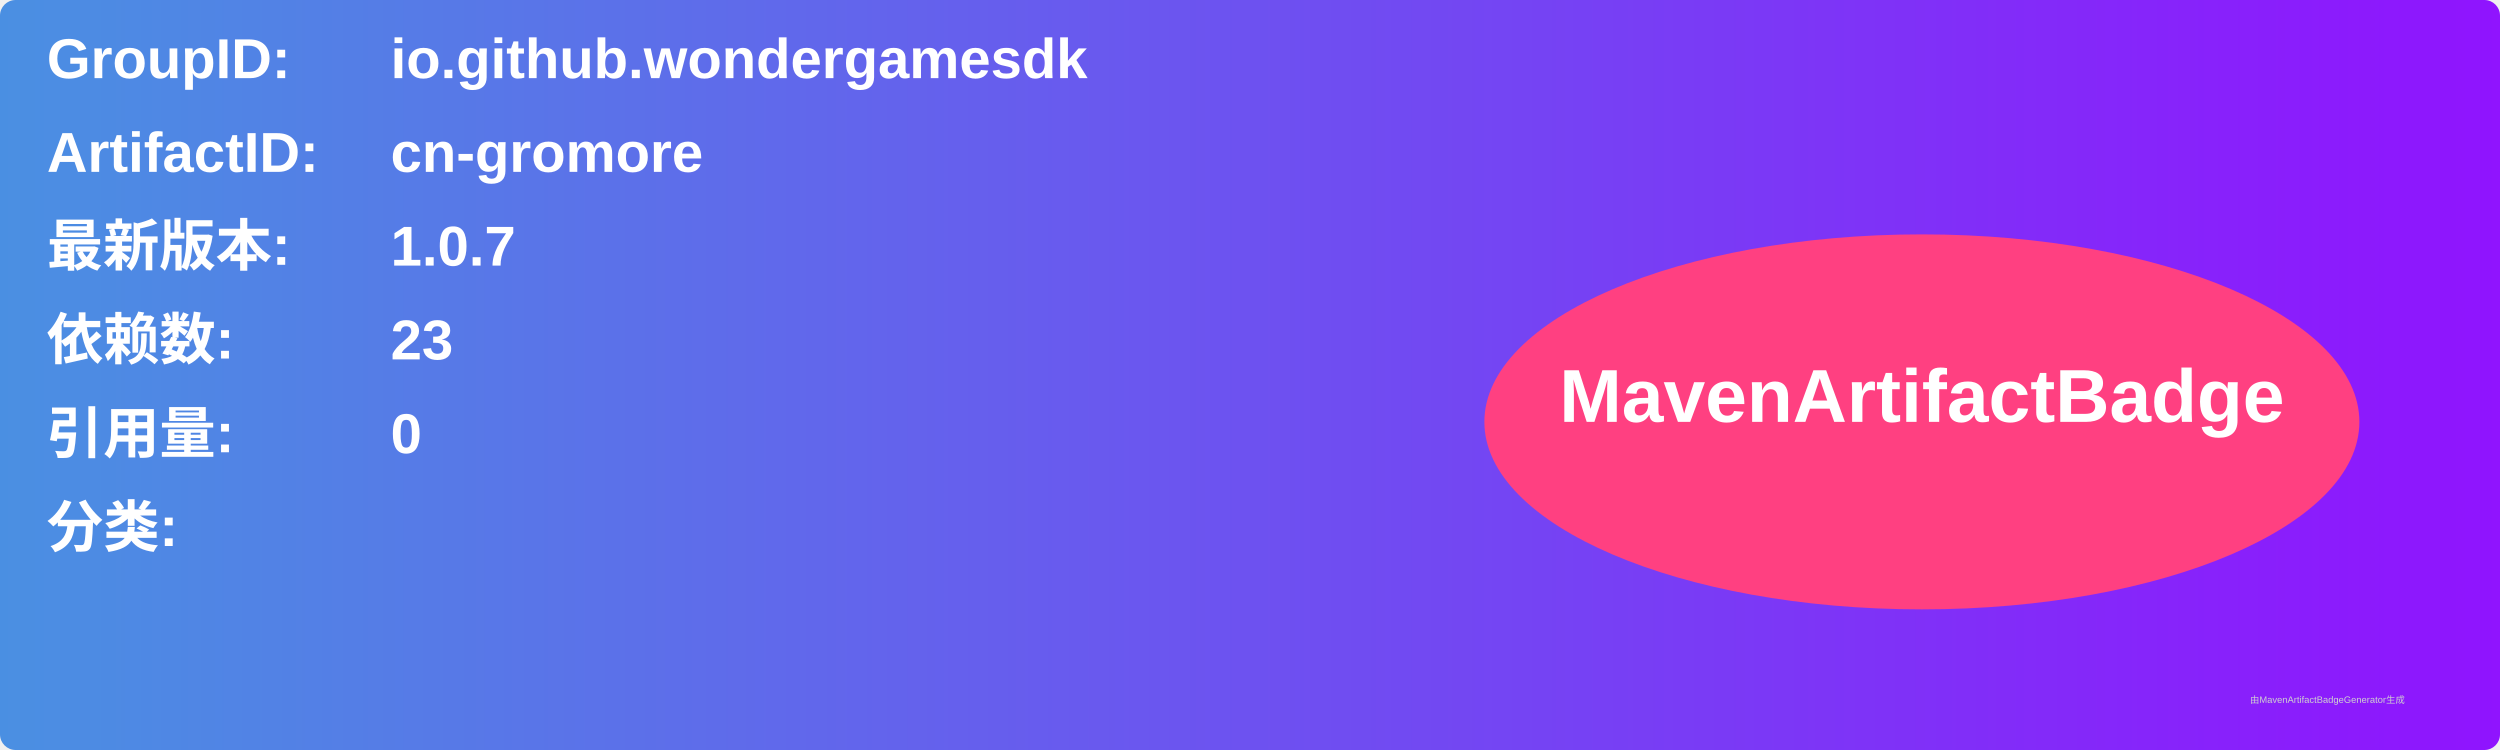
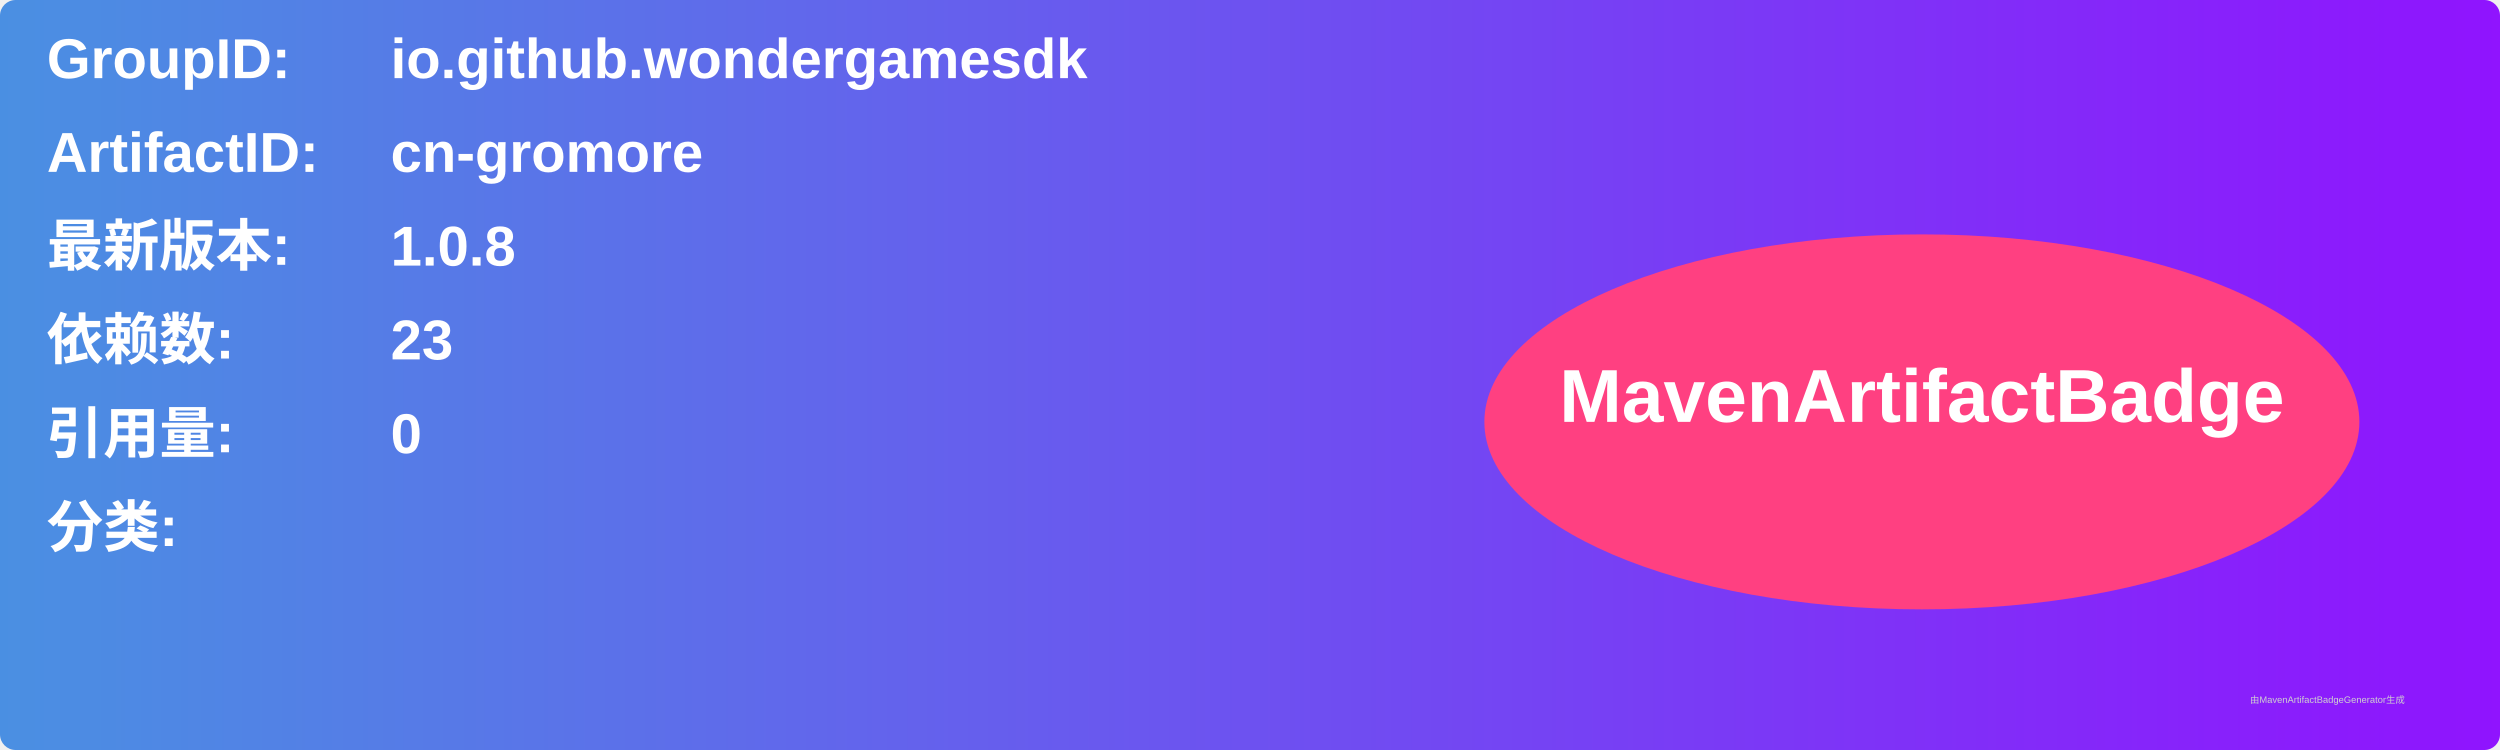
<svg xmlns="http://www.w3.org/2000/svg" width="800" height="240" viewBox="0 0 800 240">
  <linearGradient id="grad" x1="0%" y1="0%" x2="100%" y2="0%">
    <stop offset="0%" stop-color="#4a90e2" />
    <stop offset="100%" stop-color="#9013fe" />
  </linearGradient>
  <rect width="100%" height="100%" rx="5" ry="5" fill="url(#grad)" />
  <g transform="translate(15, 15)">
    <text x="0" y="10" font-family="Arial" font-size="18" fill="white" font-weight="bold" width="260">GroupID:</text>
    <text x="110" y="10" font-family="Arial" font-size="18" fill="white" font-weight="bold" width="460">io.github.wondergamesdk</text>
    <text x="0" y="40" font-family="Arial" font-size="18" fill="white" font-weight="bold" width="260">ArtifactID:</text>
    <text x="110" y="40" font-family="Arial" font-size="18" fill="white" font-weight="bold" width="460">cn-gromore</text>
    <text x="0" y="70" font-family="Arial" font-size="18" fill="white" font-weight="bold">最新版本:</text>
    <text x="110" y="70" font-family="Arial" font-size="18" fill="white" font-weight="bold">
-       <tspan font-weight="bold">1.0.7</tspan>
+       <tspan font-weight="bold">1.0.8</tspan>
    </text>
    <text x="0" y="100" font-family="Arial" font-size="18" fill="white" font-weight="bold">依赖数: </text>
    <text x="110" y="100" font-family="Arial" font-size="18" fill="white">
      <tspan font-weight="bold">23</tspan>
    </text>
    <text x="0" y="130" font-family="Arial" font-size="18" fill="white" font-weight="bold">引用量: </text>
    <text x="110" y="130" font-family="Arial" font-size="18" fill="white">
      <tspan font-weight="bold">0</tspan>
    </text>
    <text x="0" y="160" font-family="Arial" font-size="18" fill="white" font-weight="bold">分类:</text>
    <text x="10" y="190" font-family="Arial" font-size="10" fill="white">
      <tspan font-weight="bold" />
    </text>
    <ellipse cx="600" cy="120" rx="140" ry="60" fill="#ff4081" />
    <text x="600" y="120" text-anchor="middle" font-family="Arial" font-size="24" fill="white" font-weight="bold">MavenArtifactBadge</text>
  </g>
  <text x="720" y="225" font-family="Arial" font-size="3" fill="#d0d0d0">由MavenArtifactBadgeGenerator生成</text>
</svg>
